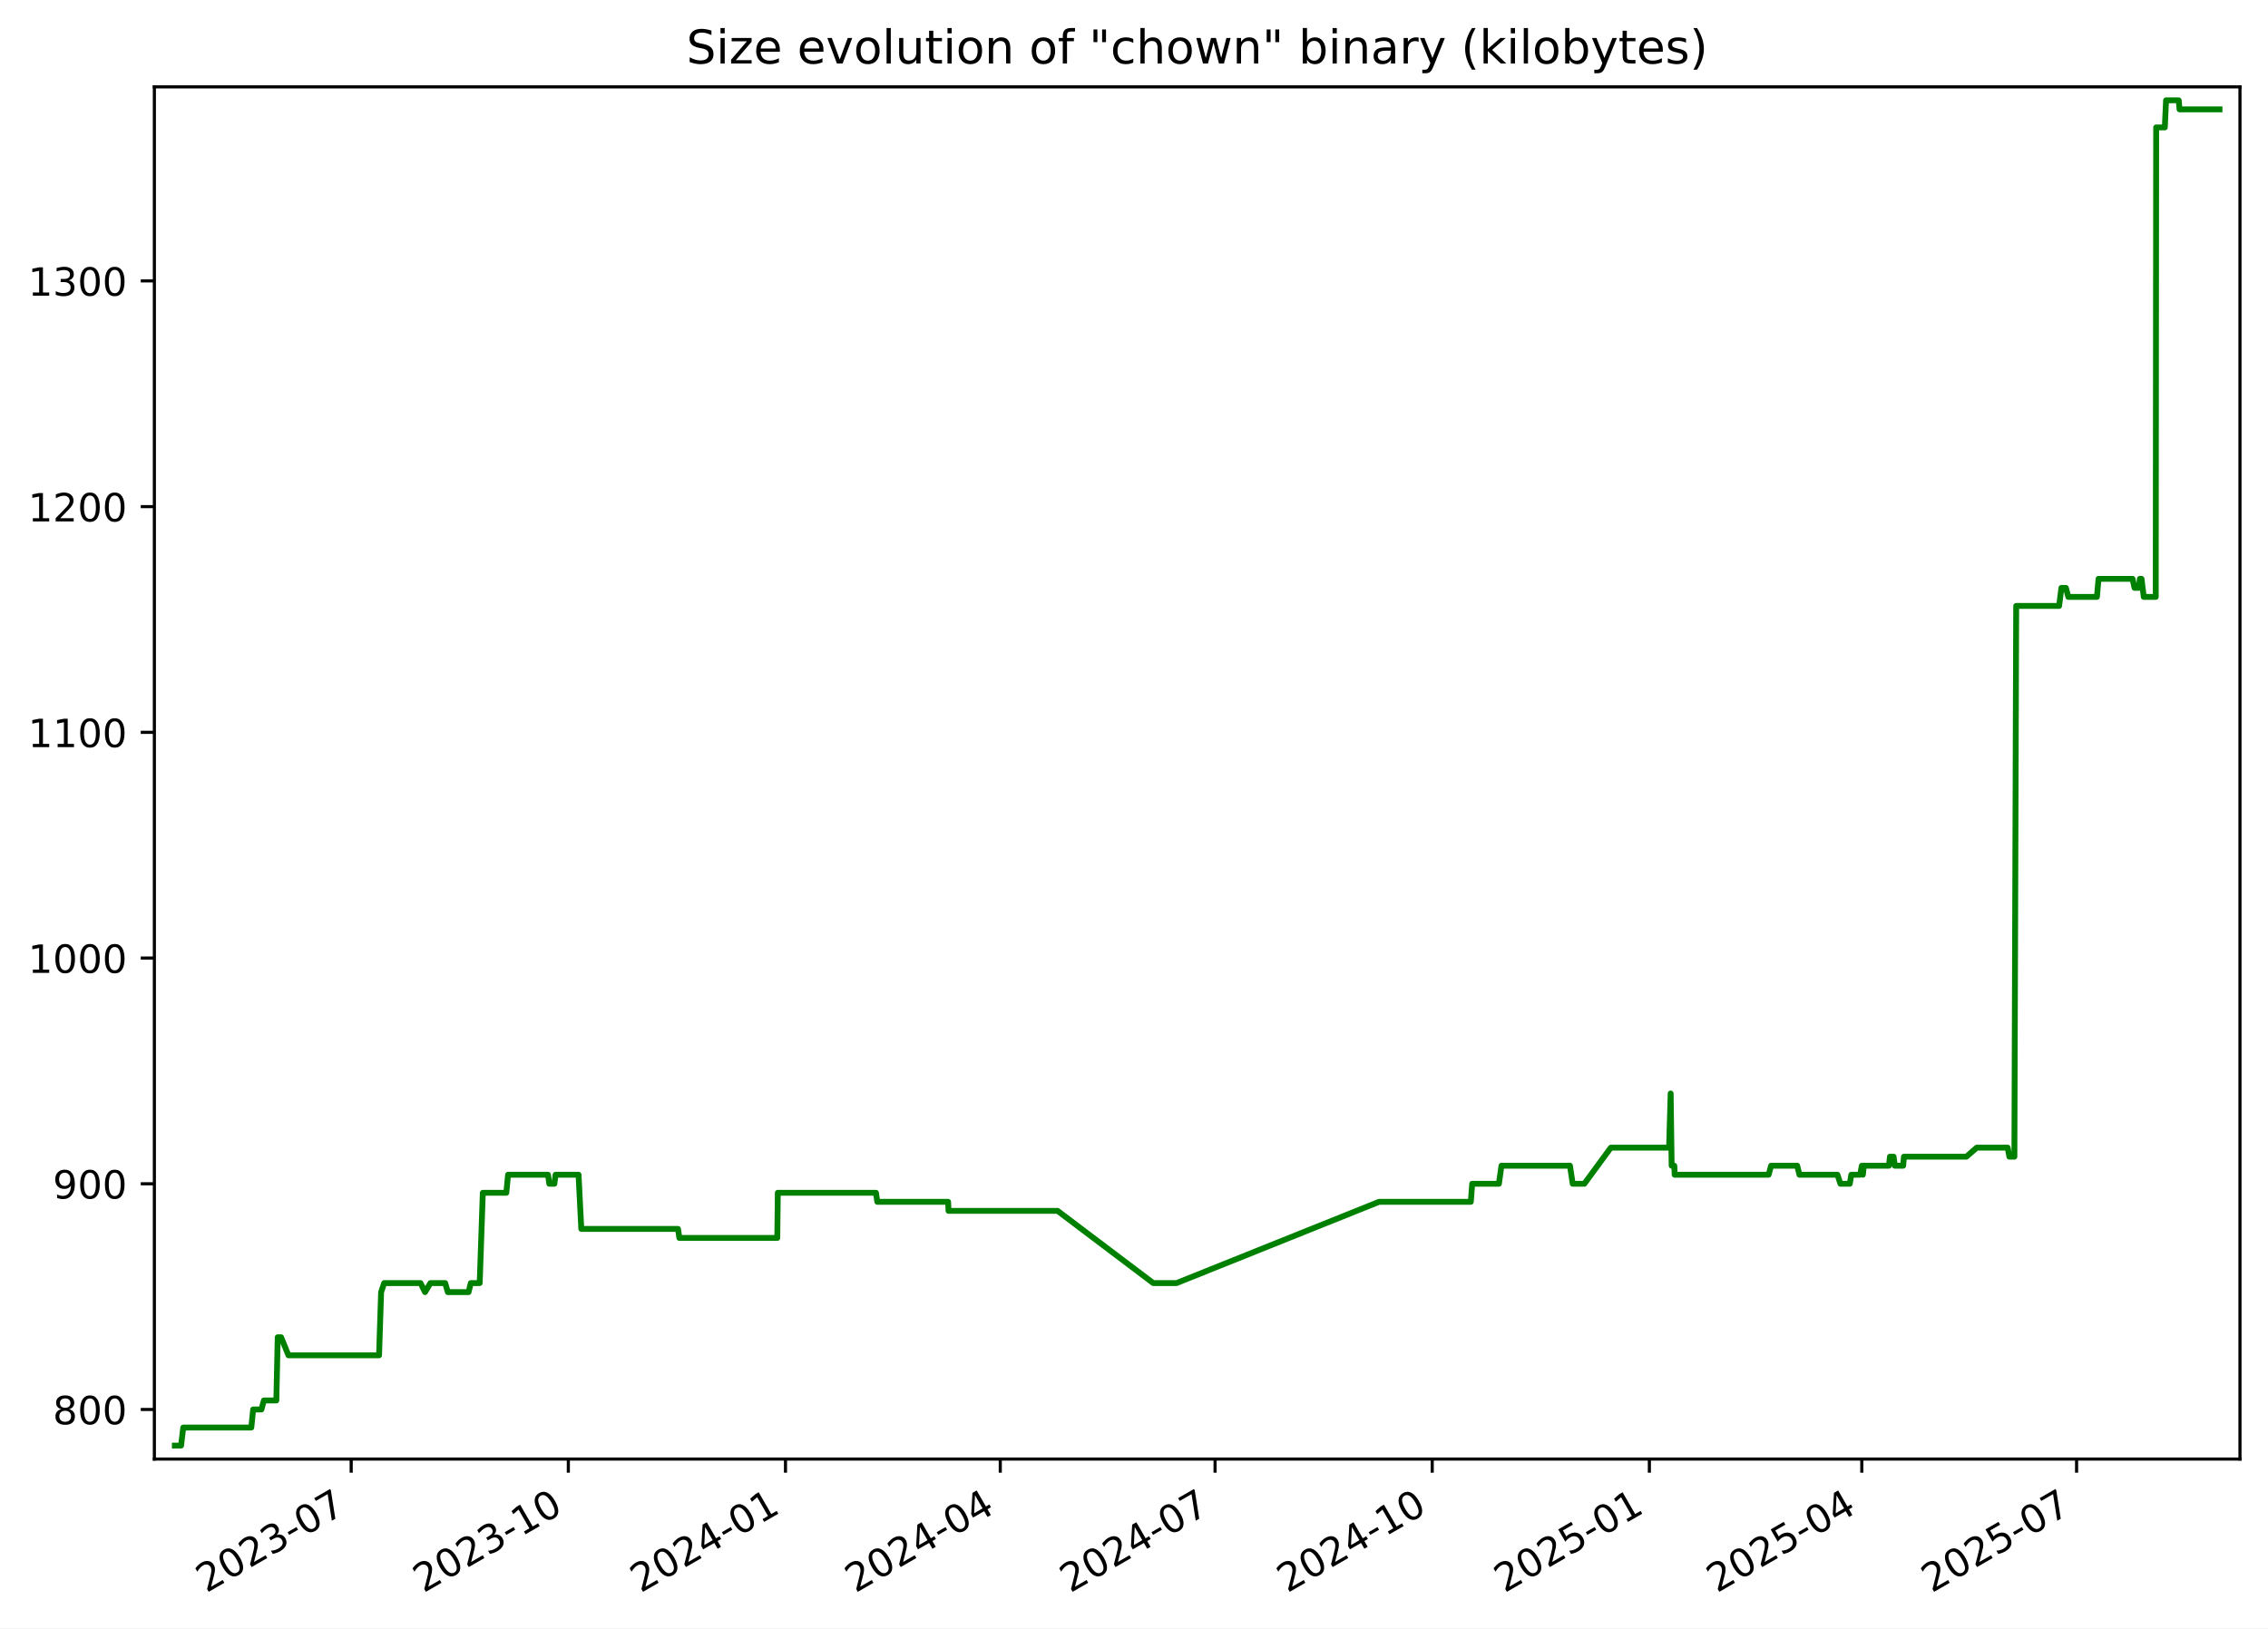
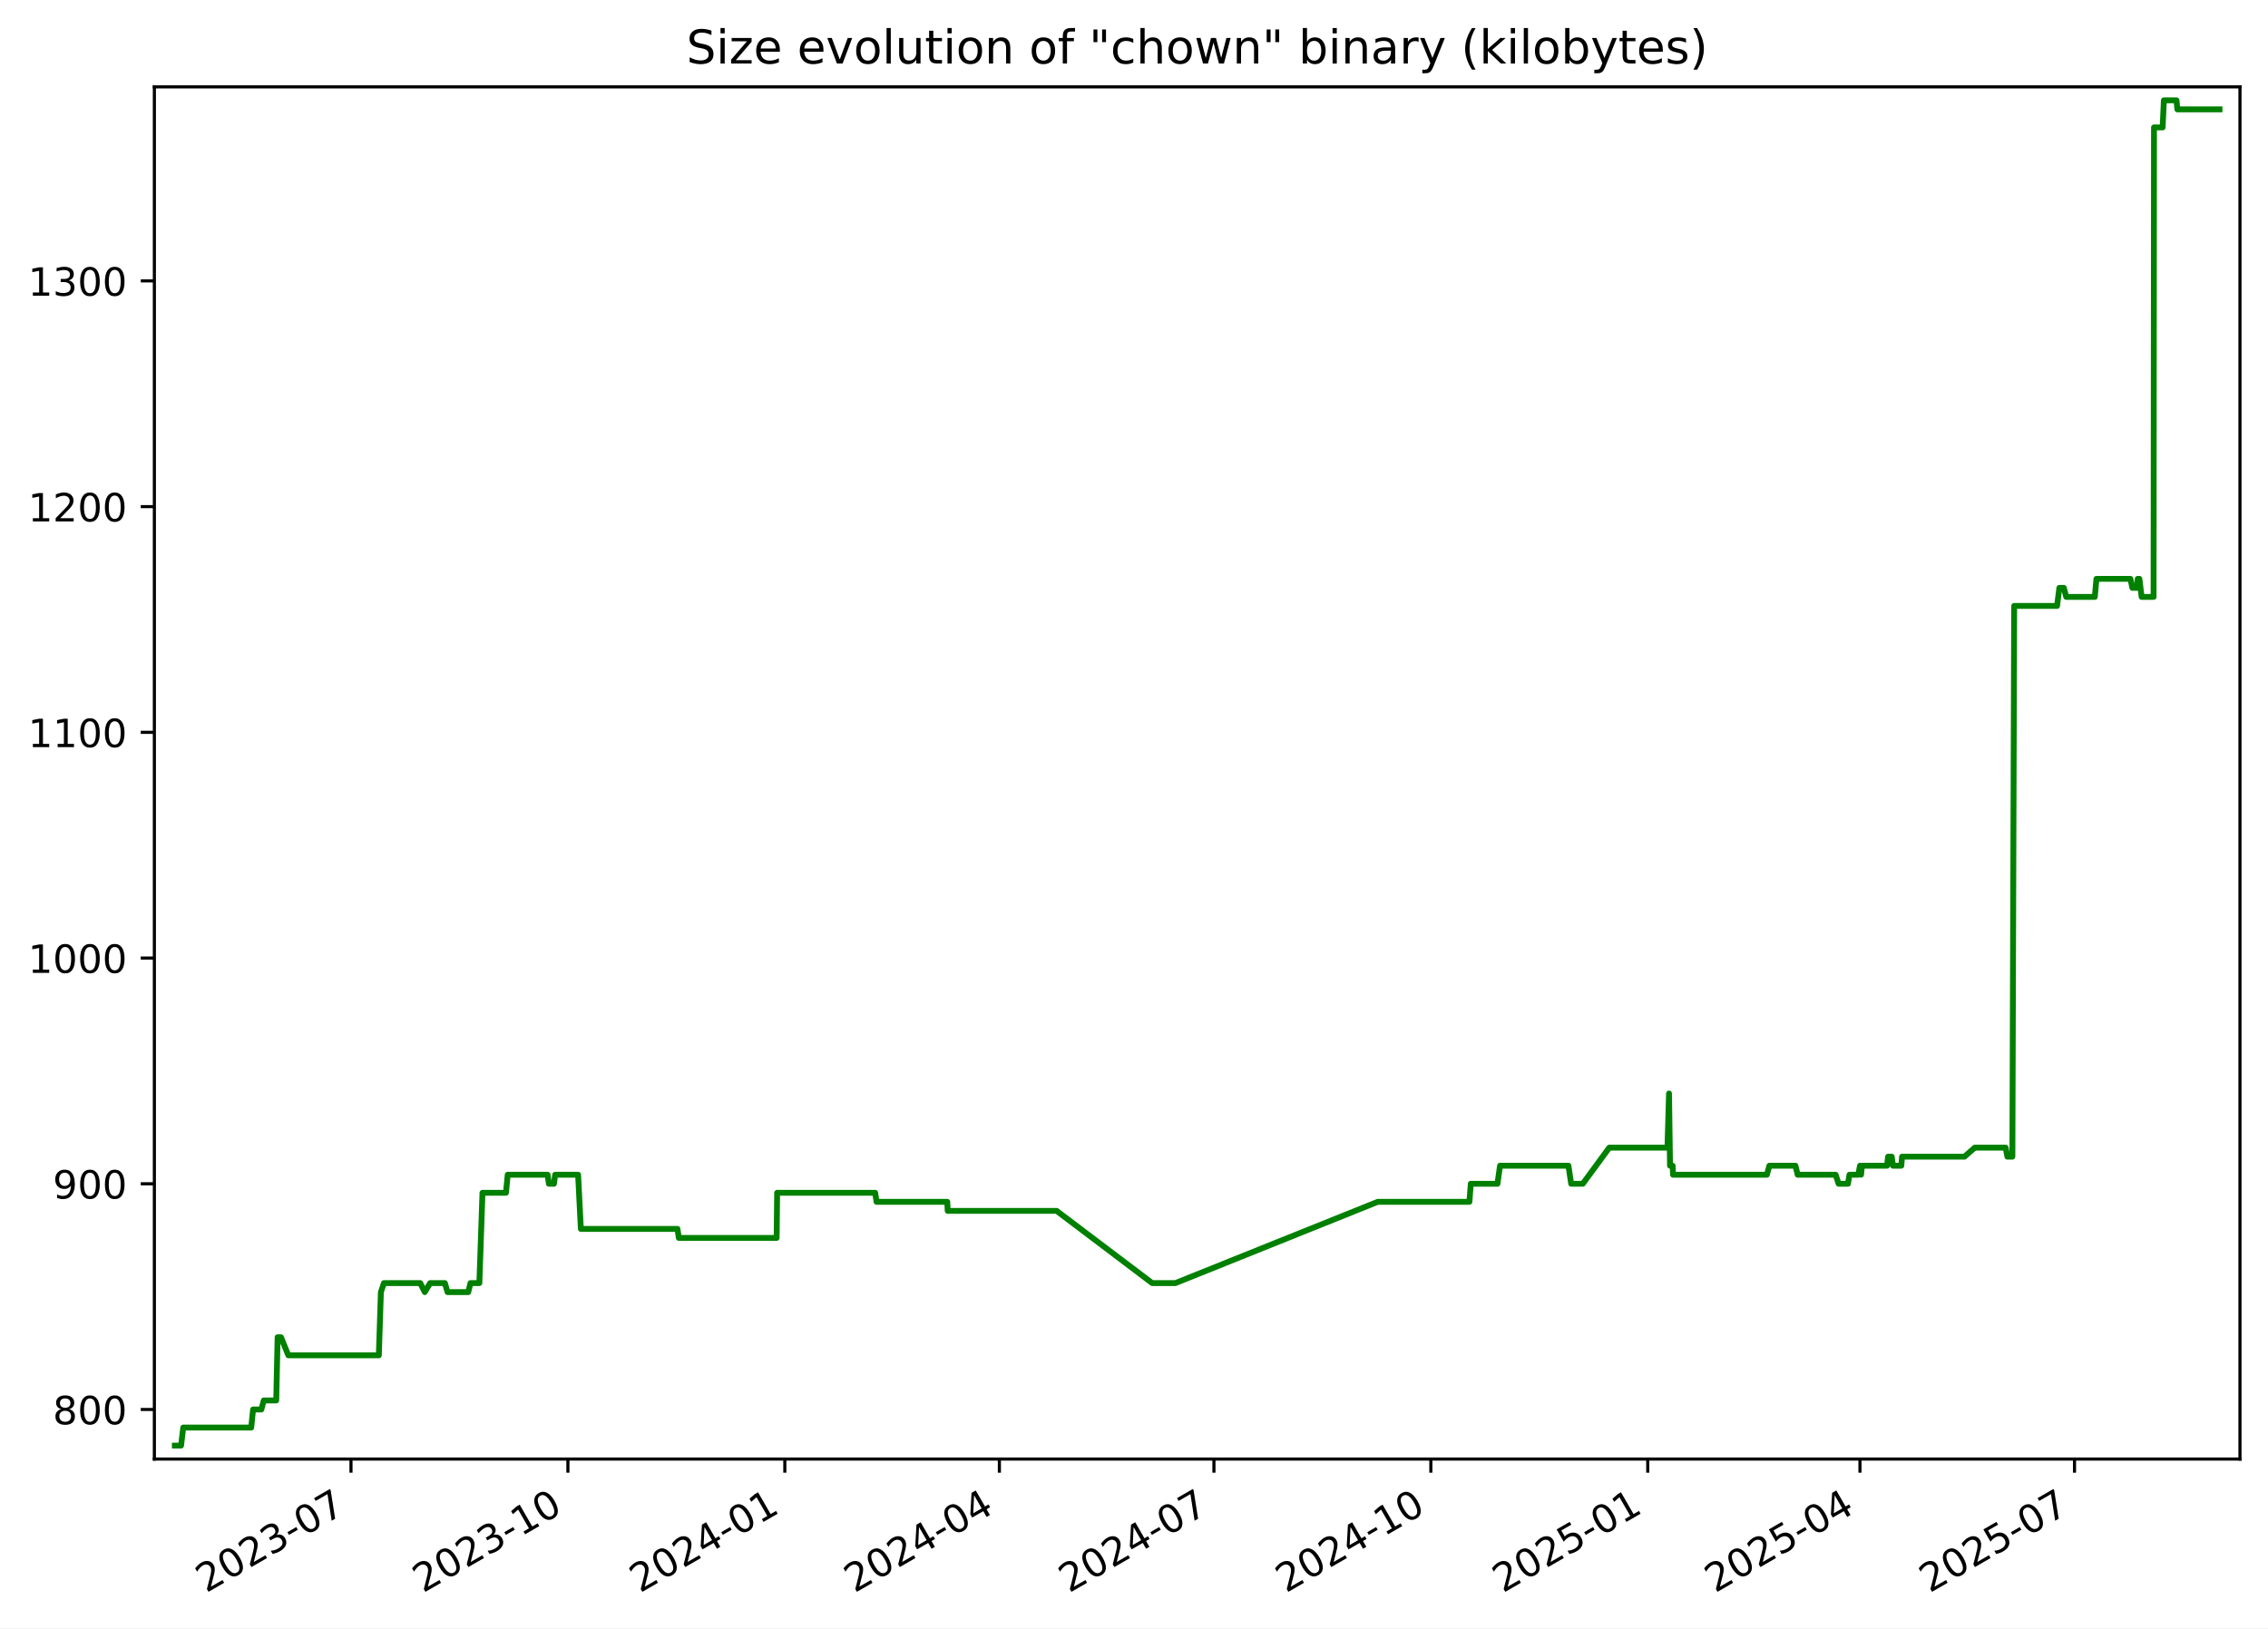
<svg xmlns="http://www.w3.org/2000/svg" xmlns:xlink="http://www.w3.org/1999/xlink" width="582.53pt" height="418.303pt" viewBox="0 0 582.53 418.303" version="1.1">
  <defs>
    <style type="text/css">*{stroke-linejoin: round; stroke-linecap: butt}</style>
  </defs>
  <g id="figure_1">
    <g id="patch_1">
      <path d="M -0 418.303  L 582.53 418.303  L 582.53 0  L -0 0  z " style="fill: #ffffff" />
    </g>
    <g id="axes_1">
      <g id="patch_2">
        <path d="M 39.65 374.83  L 575.33 374.83  L 575.33 22.318  L 39.65 22.318  z " style="fill: #ffffff" />
      </g>
      <g id="matplotlib.axis_1">
        <g id="xtick_1">
          <g id="line2d_1">
            <defs>
-               <path id="m74066e12e1" d="M 0 0  L 0 3.5  " style="stroke: #000000; stroke-width: 0.8" />
+               <path id="mb102f6d2d8" d="M 0 0  L 0 3.5  " style="stroke: #000000; stroke-width: 0.8" />
            </defs>
            <g>
-               <use xlink:href="#m74066e12e1" x="90.201" y="374.83" style="stroke: #000000; stroke-width: 0.8" />
+               <use xlink:href="#mb102f6d2d8" x="90.151" y="374.83" style="stroke: #000000; stroke-width: 0.8" />
            </g>
          </g>
          <g id="text_1">
-             <g transform="translate(52.97596 409.302) rotate(-30) scale(0.1 -0.1)">
+             <g transform="translate(52.92648 409.302) rotate(-30) scale(0.1 -0.1)">
              <defs>
                <path id="DejaVuSans-32" d="M 1228 531  L 3431 531  L 3431 0  L 469 0  L 469 531  Q 828 903 1448 1529  Q 2069 2156 2228 2338  Q 2531 2678 2651 2914  Q 2772 3150 2772 3378  Q 2772 3750 2511 3984  Q 2250 4219 1831 4219  Q 1534 4219 1204 4116  Q 875 4013 500 3803  L 500 4441  Q 881 4594 1212 4672  Q 1544 4750 1819 4750  Q 2544 4750 2975 4387  Q 3406 4025 3406 3419  Q 3406 3131 3298 2873  Q 3191 2616 2906 2266  Q 2828 2175 2409 1742  Q 1991 1309 1228 531  z " transform="scale(0.015625)" />
                <path id="DejaVuSans-30" d="M 2034 4250  Q 1547 4250 1301 3770  Q 1056 3291 1056 2328  Q 1056 1369 1301 889  Q 1547 409 2034 409  Q 2525 409 2770 889  Q 3016 1369 3016 2328  Q 3016 3291 2770 3770  Q 2525 4250 2034 4250  z M 2034 4750  Q 2819 4750 3233 4129  Q 3647 3509 3647 2328  Q 3647 1150 3233 529  Q 2819 -91 2034 -91  Q 1250 -91 836 529  Q 422 1150 422 2328  Q 422 3509 836 4129  Q 1250 4750 2034 4750  z " transform="scale(0.015625)" />
                <path id="DejaVuSans-33" d="M 2597 2516  Q 3050 2419 3304 2112  Q 3559 1806 3559 1356  Q 3559 666 3084 287  Q 2609 -91 1734 -91  Q 1441 -91 1130 -33  Q 819 25 488 141  L 488 750  Q 750 597 1062 519  Q 1375 441 1716 441  Q 2309 441 2620 675  Q 2931 909 2931 1356  Q 2931 1769 2642 2001  Q 2353 2234 1838 2234  L 1294 2234  L 1294 2753  L 1863 2753  Q 2328 2753 2575 2939  Q 2822 3125 2822 3475  Q 2822 3834 2567 4026  Q 2313 4219 1838 4219  Q 1578 4219 1281 4162  Q 984 4106 628 3988  L 628 4550  Q 988 4650 1302 4700  Q 1616 4750 1894 4750  Q 2613 4750 3031 4423  Q 3450 4097 3450 3541  Q 3450 3153 3228 2886  Q 3006 2619 2597 2516  z " transform="scale(0.015625)" />
                <path id="DejaVuSans-2d" d="M 313 2009  L 1997 2009  L 1997 1497  L 313 1497  L 313 2009  z " transform="scale(0.015625)" />
                <path id="DejaVuSans-37" d="M 525 4666  L 3525 4666  L 3525 4397  L 1831 0  L 1172 0  L 2766 4134  L 525 4134  L 525 4666  z " transform="scale(0.015625)" />
              </defs>
              <use xlink:href="#DejaVuSans-32" />
              <use xlink:href="#DejaVuSans-30" x="63.623" />
              <use xlink:href="#DejaVuSans-32" x="127.246" />
              <use xlink:href="#DejaVuSans-33" x="190.869" />
              <use xlink:href="#DejaVuSans-2d" x="254.492" />
              <use xlink:href="#DejaVuSans-30" x="290.576" />
              <use xlink:href="#DejaVuSans-37" x="354.199" />
            </g>
          </g>
        </g>
        <g id="xtick_2">
          <g id="line2d_2">
            <g>
-               <use xlink:href="#m74066e12e1" x="145.975" y="374.83" style="stroke: #000000; stroke-width: 0.8" />
+               <use xlink:href="#mb102f6d2d8" x="145.865" y="374.83" style="stroke: #000000; stroke-width: 0.8" />
            </g>
          </g>
          <g id="text_2">
-             <g transform="translate(108.7505 409.302) rotate(-30) scale(0.1 -0.1)">
+             <g transform="translate(108.6401 409.302) rotate(-30) scale(0.1 -0.1)">
              <defs>
                <path id="DejaVuSans-31" d="M 794 531  L 1825 531  L 1825 4091  L 703 3866  L 703 4441  L 1819 4666  L 2450 4666  L 2450 531  L 3481 531  L 3481 0  L 794 0  L 794 531  z " transform="scale(0.015625)" />
              </defs>
              <use xlink:href="#DejaVuSans-32" />
              <use xlink:href="#DejaVuSans-30" x="63.623" />
              <use xlink:href="#DejaVuSans-32" x="127.246" />
              <use xlink:href="#DejaVuSans-33" x="190.869" />
              <use xlink:href="#DejaVuSans-2d" x="254.492" />
              <use xlink:href="#DejaVuSans-31" x="290.576" />
              <use xlink:href="#DejaVuSans-30" x="354.199" />
            </g>
          </g>
        </g>
        <g id="xtick_3">
          <g id="line2d_3">
            <g>
-               <use xlink:href="#m74066e12e1" x="201.75" y="374.83" style="stroke: #000000; stroke-width: 0.8" />
+               <use xlink:href="#mb102f6d2d8" x="201.579" y="374.83" style="stroke: #000000; stroke-width: 0.8" />
            </g>
          </g>
          <g id="text_3">
-             <g transform="translate(164.5251 409.302) rotate(-30) scale(0.1 -0.1)">
+             <g transform="translate(164.3538 409.302) rotate(-30) scale(0.1 -0.1)">
              <defs>
                <path id="DejaVuSans-34" d="M 2419 4116  L 825 1625  L 2419 1625  L 2419 4116  z M 2253 4666  L 3047 4666  L 3047 1625  L 3713 1625  L 3713 1100  L 3047 1100  L 3047 0  L 2419 0  L 2419 1100  L 313 1100  L 313 1709  L 2253 4666  z " transform="scale(0.015625)" />
              </defs>
              <use xlink:href="#DejaVuSans-32" />
              <use xlink:href="#DejaVuSans-30" x="63.623" />
              <use xlink:href="#DejaVuSans-32" x="127.246" />
              <use xlink:href="#DejaVuSans-34" x="190.869" />
              <use xlink:href="#DejaVuSans-2d" x="254.492" />
              <use xlink:href="#DejaVuSans-30" x="290.576" />
              <use xlink:href="#DejaVuSans-31" x="354.199" />
            </g>
          </g>
        </g>
        <g id="xtick_4">
          <g id="line2d_4">
            <g>
-               <use xlink:href="#m74066e12e1" x="256.918" y="374.83" style="stroke: #000000; stroke-width: 0.8" />
+               <use xlink:href="#mb102f6d2d8" x="256.687" y="374.83" style="stroke: #000000; stroke-width: 0.8" />
            </g>
          </g>
          <g id="text_4">
-             <g transform="translate(219.6935 409.302) rotate(-30) scale(0.1 -0.1)">
+             <g transform="translate(219.4619 409.302) rotate(-30) scale(0.1 -0.1)">
              <use xlink:href="#DejaVuSans-32" />
              <use xlink:href="#DejaVuSans-30" x="63.623" />
              <use xlink:href="#DejaVuSans-32" x="127.246" />
              <use xlink:href="#DejaVuSans-34" x="190.869" />
              <use xlink:href="#DejaVuSans-2d" x="254.492" />
              <use xlink:href="#DejaVuSans-30" x="290.576" />
              <use xlink:href="#DejaVuSans-34" x="354.199" />
            </g>
          </g>
        </g>
        <g id="xtick_5">
          <g id="line2d_5">
            <g>
-               <use xlink:href="#m74066e12e1" x="312.087" y="374.83" style="stroke: #000000; stroke-width: 0.8" />
+               <use xlink:href="#mb102f6d2d8" x="311.795" y="374.83" style="stroke: #000000; stroke-width: 0.8" />
            </g>
          </g>
          <g id="text_5">
-             <g transform="translate(274.8618 409.302) rotate(-30) scale(0.1 -0.1)">
+             <g transform="translate(274.57 409.302) rotate(-30) scale(0.1 -0.1)">
              <use xlink:href="#DejaVuSans-32" />
              <use xlink:href="#DejaVuSans-30" x="63.623" />
              <use xlink:href="#DejaVuSans-32" x="127.246" />
              <use xlink:href="#DejaVuSans-34" x="190.869" />
              <use xlink:href="#DejaVuSans-2d" x="254.492" />
              <use xlink:href="#DejaVuSans-30" x="290.576" />
              <use xlink:href="#DejaVuSans-37" x="354.199" />
            </g>
          </g>
        </g>
        <g id="xtick_6">
          <g id="line2d_6">
            <g>
-               <use xlink:href="#m74066e12e1" x="367.861" y="374.83" style="stroke: #000000; stroke-width: 0.8" />
+               <use xlink:href="#mb102f6d2d8" x="367.508" y="374.83" style="stroke: #000000; stroke-width: 0.8" />
            </g>
          </g>
          <g id="text_6">
-             <g transform="translate(330.6364 409.302) rotate(-30) scale(0.1 -0.1)">
+             <g transform="translate(330.2837 409.302) rotate(-30) scale(0.1 -0.1)">
              <use xlink:href="#DejaVuSans-32" />
              <use xlink:href="#DejaVuSans-30" x="63.623" />
              <use xlink:href="#DejaVuSans-32" x="127.246" />
              <use xlink:href="#DejaVuSans-34" x="190.869" />
              <use xlink:href="#DejaVuSans-2d" x="254.492" />
              <use xlink:href="#DejaVuSans-31" x="290.576" />
              <use xlink:href="#DejaVuSans-30" x="354.199" />
            </g>
          </g>
        </g>
        <g id="xtick_7">
          <g id="line2d_7">
            <g>
-               <use xlink:href="#m74066e12e1" x="423.636" y="374.83" style="stroke: #000000; stroke-width: 0.8" />
+               <use xlink:href="#mb102f6d2d8" x="423.222" y="374.83" style="stroke: #000000; stroke-width: 0.8" />
            </g>
          </g>
          <g id="text_7">
-             <g transform="translate(386.411 409.302) rotate(-30) scale(0.1 -0.1)">
+             <g transform="translate(385.9973 409.302) rotate(-30) scale(0.1 -0.1)">
              <defs>
                <path id="DejaVuSans-35" d="M 691 4666  L 3169 4666  L 3169 4134  L 1269 4134  L 1269 2991  Q 1406 3038 1543 3061  Q 1681 3084 1819 3084  Q 2600 3084 3056 2656  Q 3513 2228 3513 1497  Q 3513 744 3044 326  Q 2575 -91 1722 -91  Q 1428 -91 1123 -41  Q 819 9 494 109  L 494 744  Q 775 591 1075 516  Q 1375 441 1709 441  Q 2250 441 2565 725  Q 2881 1009 2881 1497  Q 2881 1984 2565 2268  Q 2250 2553 1709 2553  Q 1456 2553 1204 2497  Q 953 2441 691 2322  L 691 4666  z " transform="scale(0.015625)" />
              </defs>
              <use xlink:href="#DejaVuSans-32" />
              <use xlink:href="#DejaVuSans-30" x="63.623" />
              <use xlink:href="#DejaVuSans-32" x="127.246" />
              <use xlink:href="#DejaVuSans-35" x="190.869" />
              <use xlink:href="#DejaVuSans-2d" x="254.492" />
              <use xlink:href="#DejaVuSans-30" x="290.576" />
              <use xlink:href="#DejaVuSans-31" x="354.199" />
            </g>
          </g>
        </g>
        <g id="xtick_8">
          <g id="line2d_8">
            <g>
-               <use xlink:href="#m74066e12e1" x="478.198" y="374.83" style="stroke: #000000; stroke-width: 0.8" />
+               <use xlink:href="#mb102f6d2d8" x="477.725" y="374.83" style="stroke: #000000; stroke-width: 0.8" />
            </g>
          </g>
          <g id="text_8">
-             <g transform="translate(440.9731 409.302) rotate(-30) scale(0.1 -0.1)">
+             <g transform="translate(440.4998 409.302) rotate(-30) scale(0.1 -0.1)">
              <use xlink:href="#DejaVuSans-32" />
              <use xlink:href="#DejaVuSans-30" x="63.623" />
              <use xlink:href="#DejaVuSans-32" x="127.246" />
              <use xlink:href="#DejaVuSans-35" x="190.869" />
              <use xlink:href="#DejaVuSans-2d" x="254.492" />
              <use xlink:href="#DejaVuSans-30" x="290.576" />
              <use xlink:href="#DejaVuSans-34" x="354.199" />
            </g>
          </g>
        </g>
        <g id="xtick_9">
          <g id="line2d_9">
            <g>
-               <use xlink:href="#m74066e12e1" x="533.366" y="374.83" style="stroke: #000000; stroke-width: 0.8" />
+               <use xlink:href="#mb102f6d2d8" x="532.833" y="374.83" style="stroke: #000000; stroke-width: 0.8" />
            </g>
          </g>
          <g id="text_9">
-             <g transform="translate(496.1414 409.302) rotate(-30) scale(0.1 -0.1)">
+             <g transform="translate(495.6079 409.302) rotate(-30) scale(0.1 -0.1)">
              <use xlink:href="#DejaVuSans-32" />
              <use xlink:href="#DejaVuSans-30" x="63.623" />
              <use xlink:href="#DejaVuSans-32" x="127.246" />
              <use xlink:href="#DejaVuSans-35" x="190.869" />
              <use xlink:href="#DejaVuSans-2d" x="254.492" />
              <use xlink:href="#DejaVuSans-30" x="290.576" />
              <use xlink:href="#DejaVuSans-37" x="354.199" />
            </g>
          </g>
        </g>
      </g>
      <g id="matplotlib.axis_2">
        <g id="ytick_1">
          <g id="line2d_10">
            <defs>
-               <path id="m228ab66e1e" d="M 0 0  L -3.5 0  " style="stroke: #000000; stroke-width: 0.8" />
+               <path id="m49434dc6ce" d="M 0 0  L -3.5 0  " style="stroke: #000000; stroke-width: 0.8" />
            </defs>
            <g>
-               <use xlink:href="#m228ab66e1e" x="39.65" y="362.096" style="stroke: #000000; stroke-width: 0.8" />
+               <use xlink:href="#m49434dc6ce" x="39.65" y="362.096" style="stroke: #000000; stroke-width: 0.8" />
            </g>
          </g>
          <g id="text_10">
            <g transform="translate(13.5625 365.8955) scale(0.1 -0.1)">
              <defs>
                <path id="DejaVuSans-38" d="M 2034 2216  Q 1584 2216 1326 1975  Q 1069 1734 1069 1313  Q 1069 891 1326 650  Q 1584 409 2034 409  Q 2484 409 2743 651  Q 3003 894 3003 1313  Q 3003 1734 2745 1975  Q 2488 2216 2034 2216  z M 1403 2484  Q 997 2584 770 2862  Q 544 3141 544 3541  Q 544 4100 942 4425  Q 1341 4750 2034 4750  Q 2731 4750 3128 4425  Q 3525 4100 3525 3541  Q 3525 3141 3298 2862  Q 3072 2584 2669 2484  Q 3125 2378 3379 2068  Q 3634 1759 3634 1313  Q 3634 634 3220 271  Q 2806 -91 2034 -91  Q 1263 -91 848 271  Q 434 634 434 1313  Q 434 1759 690 2068  Q 947 2378 1403 2484  z M 1172 3481  Q 1172 3119 1398 2916  Q 1625 2713 2034 2713  Q 2441 2713 2670 2916  Q 2900 3119 2900 3481  Q 2900 3844 2670 4047  Q 2441 4250 2034 4250  Q 1625 4250 1398 4047  Q 1172 3844 1172 3481  z " transform="scale(0.015625)" />
              </defs>
              <use xlink:href="#DejaVuSans-38" />
              <use xlink:href="#DejaVuSans-30" x="63.623" />
              <use xlink:href="#DejaVuSans-30" x="127.246" />
            </g>
          </g>
        </g>
        <g id="ytick_2">
          <g id="line2d_11">
            <g>
-               <use xlink:href="#m228ab66e1e" x="39.65" y="304.11" style="stroke: #000000; stroke-width: 0.8" />
+               <use xlink:href="#m49434dc6ce" x="39.65" y="304.11" style="stroke: #000000; stroke-width: 0.8" />
            </g>
          </g>
          <g id="text_11">
            <g transform="translate(13.5625 307.9089) scale(0.1 -0.1)">
              <defs>
                <path id="DejaVuSans-39" d="M 703 97  L 703 672  Q 941 559 1184 500  Q 1428 441 1663 441  Q 2288 441 2617 861  Q 2947 1281 2994 2138  Q 2813 1869 2534 1725  Q 2256 1581 1919 1581  Q 1219 1581 811 2004  Q 403 2428 403 3163  Q 403 3881 828 4315  Q 1253 4750 1959 4750  Q 2769 4750 3195 4129  Q 3622 3509 3622 2328  Q 3622 1225 3098 567  Q 2575 -91 1691 -91  Q 1453 -91 1209 -44  Q 966 3 703 97  z M 1959 2075  Q 2384 2075 2632 2365  Q 2881 2656 2881 3163  Q 2881 3666 2632 3958  Q 2384 4250 1959 4250  Q 1534 4250 1286 3958  Q 1038 3666 1038 3163  Q 1038 2656 1286 2365  Q 1534 2075 1959 2075  z " transform="scale(0.015625)" />
              </defs>
              <use xlink:href="#DejaVuSans-39" />
              <use xlink:href="#DejaVuSans-30" x="63.623" />
              <use xlink:href="#DejaVuSans-30" x="127.246" />
            </g>
          </g>
        </g>
        <g id="ytick_3">
          <g id="line2d_12">
            <g>
-               <use xlink:href="#m228ab66e1e" x="39.65" y="246.123" style="stroke: #000000; stroke-width: 0.8" />
+               <use xlink:href="#m49434dc6ce" x="39.65" y="246.123" style="stroke: #000000; stroke-width: 0.8" />
            </g>
          </g>
          <g id="text_12">
            <g transform="translate(7.2 249.9223) scale(0.1 -0.1)">
              <use xlink:href="#DejaVuSans-31" />
              <use xlink:href="#DejaVuSans-30" x="63.623" />
              <use xlink:href="#DejaVuSans-30" x="127.246" />
              <use xlink:href="#DejaVuSans-30" x="190.869" />
            </g>
          </g>
        </g>
        <g id="ytick_4">
          <g id="line2d_13">
            <g>
-               <use xlink:href="#m228ab66e1e" x="39.65" y="188.137" style="stroke: #000000; stroke-width: 0.8" />
+               <use xlink:href="#m49434dc6ce" x="39.65" y="188.137" style="stroke: #000000; stroke-width: 0.8" />
            </g>
          </g>
          <g id="text_13">
            <g transform="translate(7.2 191.9358) scale(0.1 -0.1)">
              <use xlink:href="#DejaVuSans-31" />
              <use xlink:href="#DejaVuSans-31" x="63.623" />
              <use xlink:href="#DejaVuSans-30" x="127.246" />
              <use xlink:href="#DejaVuSans-30" x="190.869" />
            </g>
          </g>
        </g>
        <g id="ytick_5">
          <g id="line2d_14">
            <g>
-               <use xlink:href="#m228ab66e1e" x="39.65" y="130.15" style="stroke: #000000; stroke-width: 0.8" />
+               <use xlink:href="#m49434dc6ce" x="39.65" y="130.15" style="stroke: #000000; stroke-width: 0.8" />
            </g>
          </g>
          <g id="text_14">
            <g transform="translate(7.2 133.9492) scale(0.1 -0.1)">
              <use xlink:href="#DejaVuSans-31" />
              <use xlink:href="#DejaVuSans-32" x="63.623" />
              <use xlink:href="#DejaVuSans-30" x="127.246" />
              <use xlink:href="#DejaVuSans-30" x="190.869" />
            </g>
          </g>
        </g>
        <g id="ytick_6">
          <g id="line2d_15">
            <g>
-               <use xlink:href="#m228ab66e1e" x="39.65" y="72.163" style="stroke: #000000; stroke-width: 0.8" />
+               <use xlink:href="#m49434dc6ce" x="39.65" y="72.163" style="stroke: #000000; stroke-width: 0.8" />
            </g>
          </g>
          <g id="text_15">
            <g transform="translate(7.2 75.9626) scale(0.1 -0.1)">
              <use xlink:href="#DejaVuSans-31" />
              <use xlink:href="#DejaVuSans-33" x="63.623" />
              <use xlink:href="#DejaVuSans-30" x="127.246" />
              <use xlink:href="#DejaVuSans-30" x="190.869" />
            </g>
          </g>
        </g>
      </g>
      <g id="line2d_16">
-         <path d="M 44.902 371.374  L 46.507 371.374  L 47.068 366.735  L 64.546 366.735  L 65.022 362.096  L 67.145 362.096  L 67.776 359.777  L 70.978 359.777  L 71.333 343.541  L 72.2 343.541  L 74.089 348.179  L 97.36 348.179  L 97.888 331.943  L 98.677 329.624  L 108.012 329.624  L 109.174 331.943  L 110.548 329.624  L 114.341 329.624  L 115.026 331.943  L 120.355 331.943  L 120.923 329.624  L 123.21 329.624  L 124.008 306.429  L 130.049 306.429  L 130.495 301.79  L 140.758 301.79  L 141.088 304.11  L 142.392 304.11  L 142.691 301.79  L 148.601 301.79  L 149.304 315.707  L 174.147 315.707  L 174.494 318.026  L 199.646 318.026  L 199.777 306.429  L 224.991 306.429  L 225.331 308.749  L 243.522 308.749  L 243.629 311.068  L 271.639 311.068  L 296.21 329.624  L 302.188 329.624  L 354.212 308.749  L 377.777 308.749  L 378.13 304.11  L 384.993 304.11  L 385.648 299.471  L 403.237 299.471  L 403.948 304.11  L 406.933 304.11  L 413.743 294.832  L 428.701 294.832  L 429.105 280.915  L 429.36 299.471  L 430.043 299.471  L 430.129 301.79  L 454.268 301.79  L 454.905 299.471  L 461.609 299.471  L 462.18 301.79  L 471.943 301.79  L 472.71 304.11  L 475.114 304.11  L 475.503 301.79  L 477.771 301.79  L 478.208 299.471  L 478.477 301.79  L 478.711 299.471  L 485.169 299.471  L 485.431 297.151  L 486.368 297.151  L 486.676 299.471  L 488.832 299.471  L 489.017 297.151  L 505.068 297.151  L 507.717 294.832  L 515.667 294.832  L 516.105 297.151  L 517.392 297.151  L 517.852 155.664  L 528.878 155.664  L 529.469 151.025  L 530.621 151.025  L 531.24 153.345  L 538.587 153.345  L 539.004 148.706  L 547.739 148.706  L 548.247 151.025  L 549.4 151.025  L 549.618 148.706  L 550.046 148.706  L 550.619 153.345  L 553.698 153.345  L 553.806 32.733  L 556.026 32.733  L 556.346 25.774  L 559.598 25.774  L 559.806 28.094  L 570.078 28.094  L 570.078 28.094  " clip-path="url(#p8011fd7fc1)" style="fill: none; stroke: #008000; stroke-width: 1.5; stroke-linecap: square" />
+         <path d="M 44.902 371.374  L 46.505 371.374  L 47.066 366.735  L 64.525 366.735  L 65 362.096  L 67.121 362.096  L 67.751 359.777  L 70.95 359.777  L 71.305 343.541  L 72.17 343.541  L 74.058 348.179  L 97.303 348.179  L 97.83 331.943  L 98.618 329.624  L 107.943 329.624  L 109.104 331.943  L 110.477 329.624  L 114.265 329.624  L 114.949 331.943  L 120.273 331.943  L 120.84 329.624  L 123.124 329.624  L 123.922 306.429  L 129.956 306.429  L 130.401 301.79  L 140.653 301.79  L 140.983 304.11  L 142.285 304.11  L 142.585 301.79  L 148.487 301.79  L 149.19 315.707  L 174.006 315.707  L 174.352 318.026  L 199.477 318.026  L 199.608 306.429  L 224.794 306.429  L 225.134 308.749  L 243.305 308.749  L 243.412 311.068  L 271.391 311.068  L 295.936 329.624  L 301.907 329.624  L 353.874 308.749  L 377.414 308.749  L 377.766 304.11  L 384.621 304.11  L 385.276 299.471  L 402.845 299.471  L 403.556 304.11  L 406.538 304.11  L 413.34 294.832  L 428.282 294.832  L 428.686 280.915  L 428.94 299.471  L 429.622 299.471  L 429.708 301.79  L 453.821 301.79  L 454.457 299.471  L 461.154 299.471  L 461.724 301.79  L 471.477 301.79  L 472.242 304.11  L 474.644 304.11  L 475.033 301.79  L 477.298 301.79  L 477.735 299.471  L 478.004 301.79  L 478.238 299.471  L 484.688 299.471  L 484.949 297.151  L 485.886 297.151  L 486.194 299.471  L 488.347 299.471  L 488.532 297.151  L 504.566 297.151  L 507.212 294.832  L 515.152 294.832  L 515.591 297.151  L 516.876 297.151  L 517.336 155.664  L 528.35 155.664  L 528.94 151.025  L 530.091 151.025  L 530.709 153.345  L 538.048 153.345  L 538.464 148.706  L 547.19 148.706  L 547.697 151.025  L 548.849 151.025  L 549.067 148.706  L 549.495 148.706  L 550.067 153.345  L 553.142 153.345  L 553.25 32.733  L 555.468 32.733  L 555.787 25.774  L 559.036 25.774  L 559.243 28.094  L 570.078 28.094  L 570.078 28.094  " clip-path="url(#p1668feed7c)" style="fill: none; stroke: #008000; stroke-width: 1.5; stroke-linecap: square" />
      </g>
      <g id="patch_3">
        <path d="M 39.65 374.83  L 39.65 22.318  " style="fill: none; stroke: #000000; stroke-width: 0.8; stroke-linejoin: miter; stroke-linecap: square" />
      </g>
      <g id="patch_4">
        <path d="M 575.33 374.83  L 575.33 22.318  " style="fill: none; stroke: #000000; stroke-width: 0.8; stroke-linejoin: miter; stroke-linecap: square" />
      </g>
      <g id="patch_5">
        <path d="M 39.65 374.83  L 575.33 374.83  " style="fill: none; stroke: #000000; stroke-width: 0.8; stroke-linejoin: miter; stroke-linecap: square" />
      </g>
      <g id="patch_6">
        <path d="M 39.65 22.318  L 575.33 22.318  " style="fill: none; stroke: #000000; stroke-width: 0.8; stroke-linejoin: miter; stroke-linecap: square" />
      </g>
      <g id="text_16">
        <g transform="translate(176.3122 16.31812) scale(0.12 -0.12)">
          <defs>
            <path id="DejaVuSans-53" d="M 3425 4513  L 3425 3897  Q 3066 4069 2747 4153  Q 2428 4238 2131 4238  Q 1616 4238 1336 4038  Q 1056 3838 1056 3469  Q 1056 3159 1242 3001  Q 1428 2844 1947 2747  L 2328 2669  Q 3034 2534 3370 2195  Q 3706 1856 3706 1288  Q 3706 609 3251 259  Q 2797 -91 1919 -91  Q 1588 -91 1214 -16  Q 841 59 441 206  L 441 856  Q 825 641 1194 531  Q 1563 422 1919 422  Q 2459 422 2753 634  Q 3047 847 3047 1241  Q 3047 1584 2836 1778  Q 2625 1972 2144 2069  L 1759 2144  Q 1053 2284 737 2584  Q 422 2884 422 3419  Q 422 4038 858 4394  Q 1294 4750 2059 4750  Q 2388 4750 2728 4690  Q 3069 4631 3425 4513  z " transform="scale(0.015625)" />
            <path id="DejaVuSans-69" d="M 603 3500  L 1178 3500  L 1178 0  L 603 0  L 603 3500  z M 603 4863  L 1178 4863  L 1178 4134  L 603 4134  L 603 4863  z " transform="scale(0.015625)" />
            <path id="DejaVuSans-7a" d="M 353 3500  L 3084 3500  L 3084 2975  L 922 459  L 3084 459  L 3084 0  L 275 0  L 275 525  L 2438 3041  L 353 3041  L 353 3500  z " transform="scale(0.015625)" />
            <path id="DejaVuSans-65" d="M 3597 1894  L 3597 1613  L 953 1613  Q 991 1019 1311 708  Q 1631 397 2203 397  Q 2534 397 2845 478  Q 3156 559 3463 722  L 3463 178  Q 3153 47 2828 -22  Q 2503 -91 2169 -91  Q 1331 -91 842 396  Q 353 884 353 1716  Q 353 2575 817 3079  Q 1281 3584 2069 3584  Q 2775 3584 3186 3129  Q 3597 2675 3597 1894  z M 3022 2063  Q 3016 2534 2758 2815  Q 2500 3097 2075 3097  Q 1594 3097 1305 2825  Q 1016 2553 972 2059  L 3022 2063  z " transform="scale(0.015625)" />
            <path id="DejaVuSans-20" transform="scale(0.015625)" />
            <path id="DejaVuSans-76" d="M 191 3500  L 800 3500  L 1894 563  L 2988 3500  L 3597 3500  L 2284 0  L 1503 0  L 191 3500  z " transform="scale(0.015625)" />
            <path id="DejaVuSans-6f" d="M 1959 3097  Q 1497 3097 1228 2736  Q 959 2375 959 1747  Q 959 1119 1226 758  Q 1494 397 1959 397  Q 2419 397 2687 759  Q 2956 1122 2956 1747  Q 2956 2369 2687 2733  Q 2419 3097 1959 3097  z M 1959 3584  Q 2709 3584 3137 3096  Q 3566 2609 3566 1747  Q 3566 888 3137 398  Q 2709 -91 1959 -91  Q 1206 -91 779 398  Q 353 888 353 1747  Q 353 2609 779 3096  Q 1206 3584 1959 3584  z " transform="scale(0.015625)" />
            <path id="DejaVuSans-6c" d="M 603 4863  L 1178 4863  L 1178 0  L 603 0  L 603 4863  z " transform="scale(0.015625)" />
            <path id="DejaVuSans-75" d="M 544 1381  L 544 3500  L 1119 3500  L 1119 1403  Q 1119 906 1312 657  Q 1506 409 1894 409  Q 2359 409 2629 706  Q 2900 1003 2900 1516  L 2900 3500  L 3475 3500  L 3475 0  L 2900 0  L 2900 538  Q 2691 219 2414 64  Q 2138 -91 1772 -91  Q 1169 -91 856 284  Q 544 659 544 1381  z M 1991 3584  L 1991 3584  z " transform="scale(0.015625)" />
            <path id="DejaVuSans-74" d="M 1172 4494  L 1172 3500  L 2356 3500  L 2356 3053  L 1172 3053  L 1172 1153  Q 1172 725 1289 603  Q 1406 481 1766 481  L 2356 481  L 2356 0  L 1766 0  Q 1100 0 847 248  Q 594 497 594 1153  L 594 3053  L 172 3053  L 172 3500  L 594 3500  L 594 4494  L 1172 4494  z " transform="scale(0.015625)" />
            <path id="DejaVuSans-6e" d="M 3513 2113  L 3513 0  L 2938 0  L 2938 2094  Q 2938 2591 2744 2837  Q 2550 3084 2163 3084  Q 1697 3084 1428 2787  Q 1159 2491 1159 1978  L 1159 0  L 581 0  L 581 3500  L 1159 3500  L 1159 2956  Q 1366 3272 1645 3428  Q 1925 3584 2291 3584  Q 2894 3584 3203 3211  Q 3513 2838 3513 2113  z " transform="scale(0.015625)" />
            <path id="DejaVuSans-66" d="M 2375 4863  L 2375 4384  L 1825 4384  Q 1516 4384 1395 4259  Q 1275 4134 1275 3809  L 1275 3500  L 2222 3500  L 2222 3053  L 1275 3053  L 1275 0  L 697 0  L 697 3053  L 147 3053  L 147 3500  L 697 3500  L 697 3744  Q 697 4328 969 4595  Q 1241 4863 1831 4863  L 2375 4863  z " transform="scale(0.015625)" />
            <path id="DejaVuSans-22" d="M 1147 4666  L 1147 2931  L 616 2931  L 616 4666  L 1147 4666  z M 2328 4666  L 2328 2931  L 1797 2931  L 1797 4666  L 2328 4666  z " transform="scale(0.015625)" />
            <path id="DejaVuSans-63" d="M 3122 3366  L 3122 2828  Q 2878 2963 2633 3030  Q 2388 3097 2138 3097  Q 1578 3097 1268 2742  Q 959 2388 959 1747  Q 959 1106 1268 751  Q 1578 397 2138 397  Q 2388 397 2633 464  Q 2878 531 3122 666  L 3122 134  Q 2881 22 2623 -34  Q 2366 -91 2075 -91  Q 1284 -91 818 406  Q 353 903 353 1747  Q 353 2603 823 3093  Q 1294 3584 2113 3584  Q 2378 3584 2631 3529  Q 2884 3475 3122 3366  z " transform="scale(0.015625)" />
            <path id="DejaVuSans-68" d="M 3513 2113  L 3513 0  L 2938 0  L 2938 2094  Q 2938 2591 2744 2837  Q 2550 3084 2163 3084  Q 1697 3084 1428 2787  Q 1159 2491 1159 1978  L 1159 0  L 581 0  L 581 4863  L 1159 4863  L 1159 2956  Q 1366 3272 1645 3428  Q 1925 3584 2291 3584  Q 2894 3584 3203 3211  Q 3513 2838 3513 2113  z " transform="scale(0.015625)" />
            <path id="DejaVuSans-77" d="M 269 3500  L 844 3500  L 1563 769  L 2278 3500  L 2956 3500  L 3675 769  L 4391 3500  L 4966 3500  L 4050 0  L 3372 0  L 2619 2869  L 1863 0  L 1184 0  L 269 3500  z " transform="scale(0.015625)" />
            <path id="DejaVuSans-62" d="M 3116 1747  Q 3116 2381 2855 2742  Q 2594 3103 2138 3103  Q 1681 3103 1420 2742  Q 1159 2381 1159 1747  Q 1159 1113 1420 752  Q 1681 391 2138 391  Q 2594 391 2855 752  Q 3116 1113 3116 1747  z M 1159 2969  Q 1341 3281 1617 3432  Q 1894 3584 2278 3584  Q 2916 3584 3314 3078  Q 3713 2572 3713 1747  Q 3713 922 3314 415  Q 2916 -91 2278 -91  Q 1894 -91 1617 61  Q 1341 213 1159 525  L 1159 0  L 581 0  L 581 4863  L 1159 4863  L 1159 2969  z " transform="scale(0.015625)" />
            <path id="DejaVuSans-61" d="M 2194 1759  Q 1497 1759 1228 1600  Q 959 1441 959 1056  Q 959 750 1161 570  Q 1363 391 1709 391  Q 2188 391 2477 730  Q 2766 1069 2766 1631  L 2766 1759  L 2194 1759  z M 3341 1997  L 3341 0  L 2766 0  L 2766 531  Q 2569 213 2275 61  Q 1981 -91 1556 -91  Q 1019 -91 701 211  Q 384 513 384 1019  Q 384 1609 779 1909  Q 1175 2209 1959 2209  L 2766 2209  L 2766 2266  Q 2766 2663 2505 2880  Q 2244 3097 1772 3097  Q 1472 3097 1187 3025  Q 903 2953 641 2809  L 641 3341  Q 956 3463 1253 3523  Q 1550 3584 1831 3584  Q 2591 3584 2966 3190  Q 3341 2797 3341 1997  z " transform="scale(0.015625)" />
            <path id="DejaVuSans-72" d="M 2631 2963  Q 2534 3019 2420 3045  Q 2306 3072 2169 3072  Q 1681 3072 1420 2755  Q 1159 2438 1159 1844  L 1159 0  L 581 0  L 581 3500  L 1159 3500  L 1159 2956  Q 1341 3275 1631 3429  Q 1922 3584 2338 3584  Q 2397 3584 2469 3576  Q 2541 3569 2628 3553  L 2631 2963  z " transform="scale(0.015625)" />
            <path id="DejaVuSans-79" d="M 2059 -325  Q 1816 -950 1584 -1140  Q 1353 -1331 966 -1331  L 506 -1331  L 506 -850  L 844 -850  Q 1081 -850 1212 -737  Q 1344 -625 1503 -206  L 1606 56  L 191 3500  L 800 3500  L 1894 763  L 2988 3500  L 3597 3500  L 2059 -325  z " transform="scale(0.015625)" />
            <path id="DejaVuSans-28" d="M 1984 4856  Q 1566 4138 1362 3434  Q 1159 2731 1159 2009  Q 1159 1288 1364 580  Q 1569 -128 1984 -844  L 1484 -844  Q 1016 -109 783 600  Q 550 1309 550 2009  Q 550 2706 781 3412  Q 1013 4119 1484 4856  L 1984 4856  z " transform="scale(0.015625)" />
            <path id="DejaVuSans-6b" d="M 581 4863  L 1159 4863  L 1159 1991  L 2875 3500  L 3609 3500  L 1753 1863  L 3688 0  L 2938 0  L 1159 1709  L 1159 0  L 581 0  L 581 4863  z " transform="scale(0.015625)" />
            <path id="DejaVuSans-73" d="M 2834 3397  L 2834 2853  Q 2591 2978 2328 3040  Q 2066 3103 1784 3103  Q 1356 3103 1142 2972  Q 928 2841 928 2578  Q 928 2378 1081 2264  Q 1234 2150 1697 2047  L 1894 2003  Q 2506 1872 2764 1633  Q 3022 1394 3022 966  Q 3022 478 2636 193  Q 2250 -91 1575 -91  Q 1294 -91 989 -36  Q 684 19 347 128  L 347 722  Q 666 556 975 473  Q 1284 391 1588 391  Q 1994 391 2212 530  Q 2431 669 2431 922  Q 2431 1156 2273 1281  Q 2116 1406 1581 1522  L 1381 1569  Q 847 1681 609 1914  Q 372 2147 372 2553  Q 372 3047 722 3315  Q 1072 3584 1716 3584  Q 2034 3584 2315 3537  Q 2597 3491 2834 3397  z " transform="scale(0.015625)" />
            <path id="DejaVuSans-29" d="M 513 4856  L 1013 4856  Q 1481 4119 1714 3412  Q 1947 2706 1947 2009  Q 1947 1309 1714 600  Q 1481 -109 1013 -844  L 513 -844  Q 928 -128 1133 580  Q 1338 1288 1338 2009  Q 1338 2731 1133 3434  Q 928 4138 513 4856  z " transform="scale(0.015625)" />
          </defs>
          <use xlink:href="#DejaVuSans-53" />
          <use xlink:href="#DejaVuSans-69" x="63.477" />
          <use xlink:href="#DejaVuSans-7a" x="91.26" />
          <use xlink:href="#DejaVuSans-65" x="143.75" />
          <use xlink:href="#DejaVuSans-20" x="205.273" />
          <use xlink:href="#DejaVuSans-65" x="237.061" />
          <use xlink:href="#DejaVuSans-76" x="298.584" />
          <use xlink:href="#DejaVuSans-6f" x="357.764" />
          <use xlink:href="#DejaVuSans-6c" x="418.945" />
          <use xlink:href="#DejaVuSans-75" x="446.729" />
          <use xlink:href="#DejaVuSans-74" x="510.107" />
          <use xlink:href="#DejaVuSans-69" x="549.316" />
          <use xlink:href="#DejaVuSans-6f" x="577.1" />
          <use xlink:href="#DejaVuSans-6e" x="638.281" />
          <use xlink:href="#DejaVuSans-20" x="701.66" />
          <use xlink:href="#DejaVuSans-6f" x="733.447" />
          <use xlink:href="#DejaVuSans-66" x="794.629" />
          <use xlink:href="#DejaVuSans-20" x="829.834" />
          <use xlink:href="#DejaVuSans-22" x="861.621" />
          <use xlink:href="#DejaVuSans-63" x="907.617" />
          <use xlink:href="#DejaVuSans-68" x="962.598" />
          <use xlink:href="#DejaVuSans-6f" x="1025.977" />
          <use xlink:href="#DejaVuSans-77" x="1087.158" />
          <use xlink:href="#DejaVuSans-6e" x="1168.945" />
          <use xlink:href="#DejaVuSans-22" x="1232.324" />
          <use xlink:href="#DejaVuSans-20" x="1278.32" />
          <use xlink:href="#DejaVuSans-62" x="1310.107" />
          <use xlink:href="#DejaVuSans-69" x="1373.584" />
          <use xlink:href="#DejaVuSans-6e" x="1401.367" />
          <use xlink:href="#DejaVuSans-61" x="1464.746" />
          <use xlink:href="#DejaVuSans-72" x="1526.025" />
          <use xlink:href="#DejaVuSans-79" x="1567.139" />
          <use xlink:href="#DejaVuSans-20" x="1626.318" />
          <use xlink:href="#DejaVuSans-28" x="1658.105" />
          <use xlink:href="#DejaVuSans-6b" x="1697.119" />
          <use xlink:href="#DejaVuSans-69" x="1755.029" />
          <use xlink:href="#DejaVuSans-6c" x="1782.812" />
          <use xlink:href="#DejaVuSans-6f" x="1810.596" />
          <use xlink:href="#DejaVuSans-62" x="1871.777" />
          <use xlink:href="#DejaVuSans-79" x="1935.254" />
          <use xlink:href="#DejaVuSans-74" x="1994.434" />
          <use xlink:href="#DejaVuSans-65" x="2033.643" />
          <use xlink:href="#DejaVuSans-73" x="2095.166" />
          <use xlink:href="#DejaVuSans-29" x="2147.266" />
        </g>
      </g>
    </g>
  </g>
  <defs>
-     <clipPath id="p8011fd7fc1">
+     <clipPath id="p1668feed7c">
      <rect x="39.65" y="22.318" width="535.68" height="352.512" />
    </clipPath>
  </defs>
</svg>
